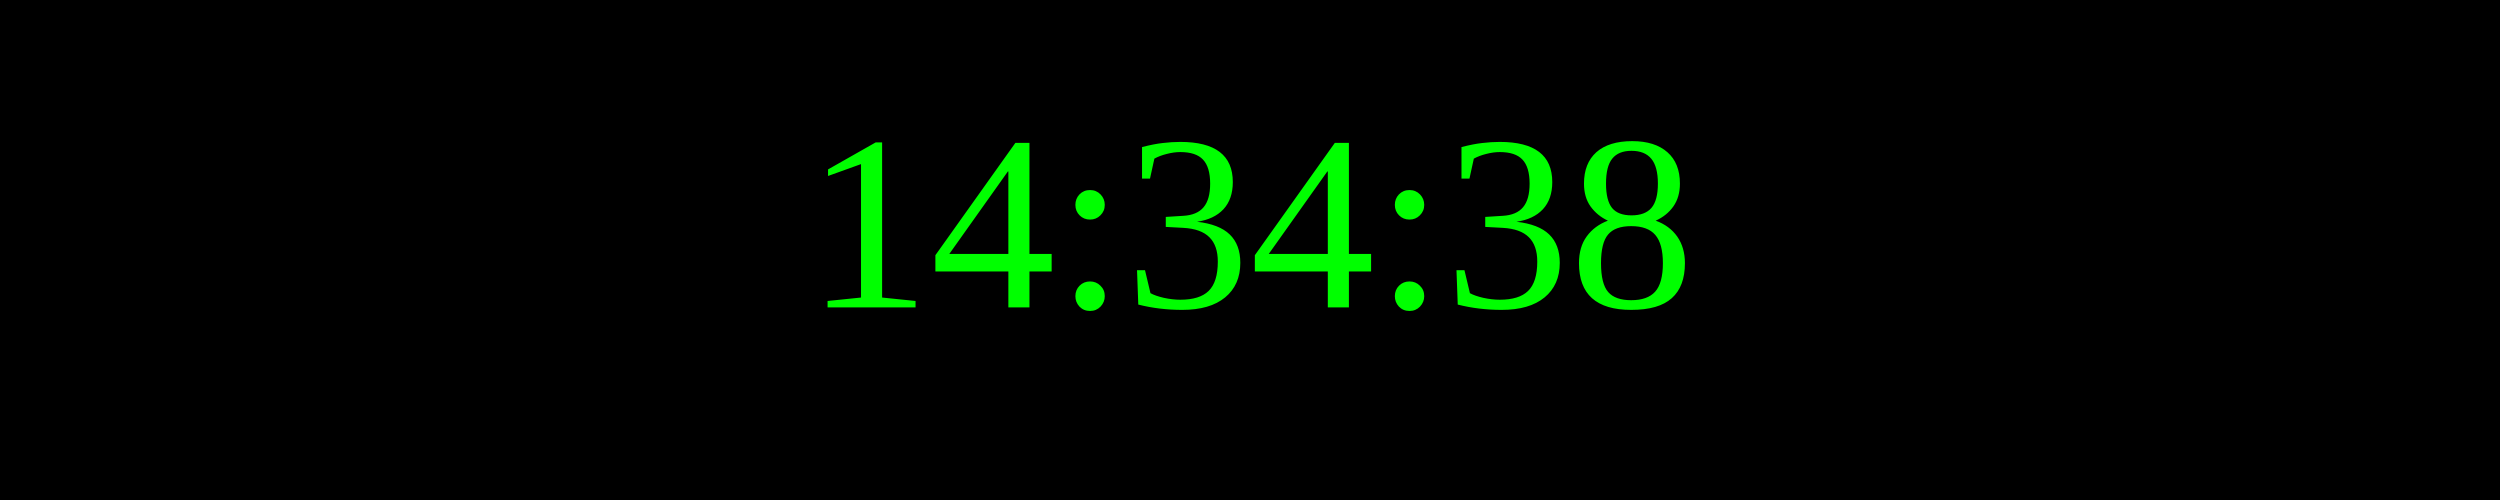
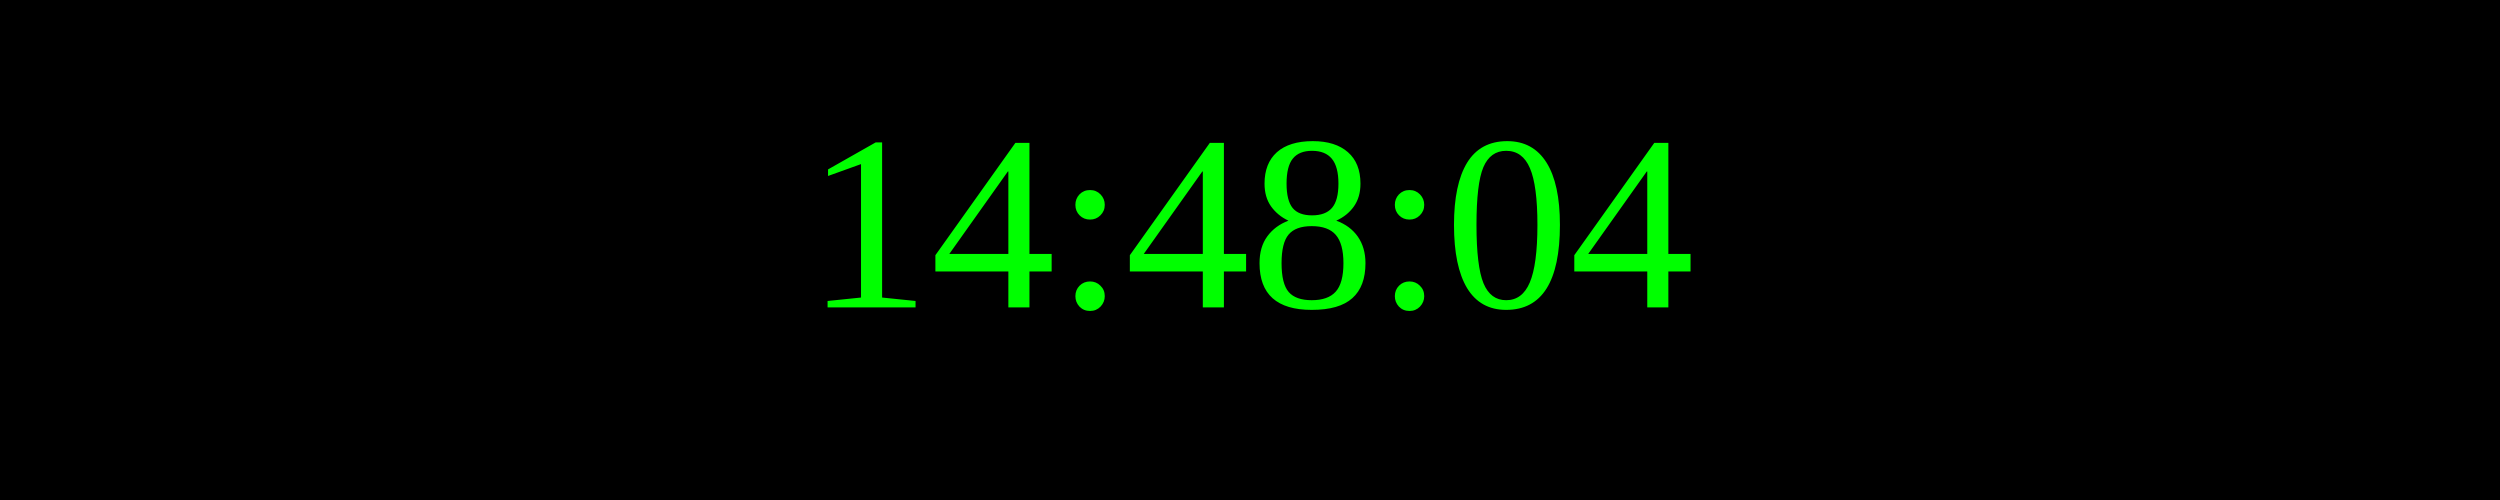
<svg xmlns="http://www.w3.org/2000/svg" width="250" height="50">
  <rect width="100%" height="100%" fill="black" />
  <text x="50%" y="50%" font-size="25" fill="lime" text-anchor="middle" dominant-baseline="middle">
- 14:34:38
+ 14:48:04
</text>
</svg>
